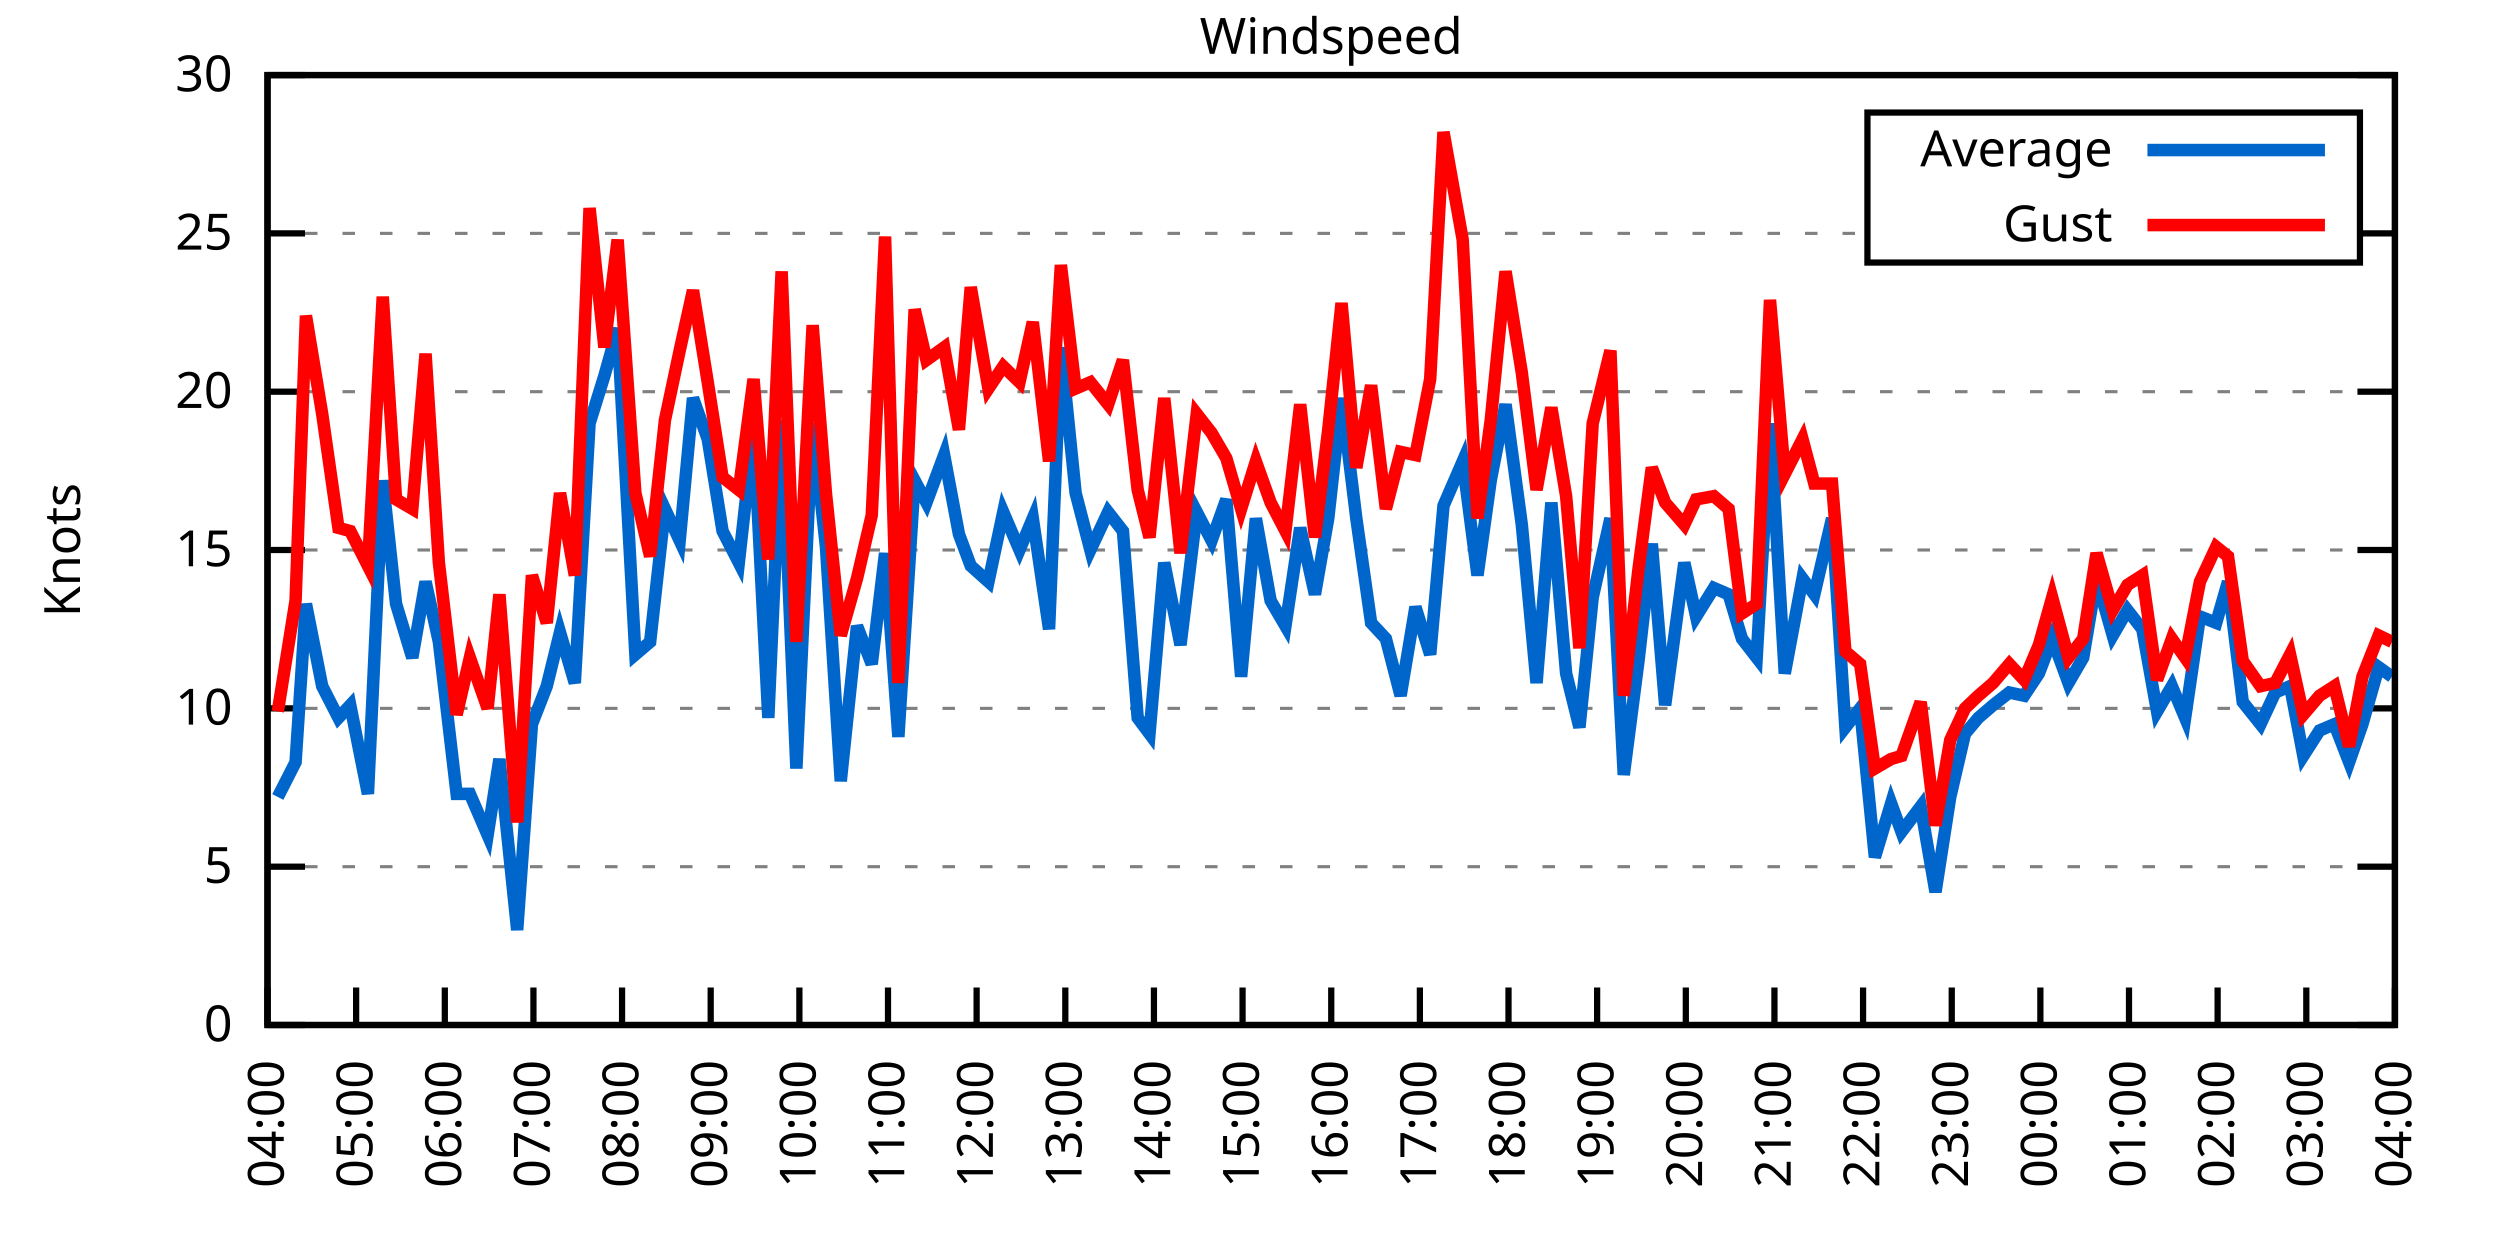
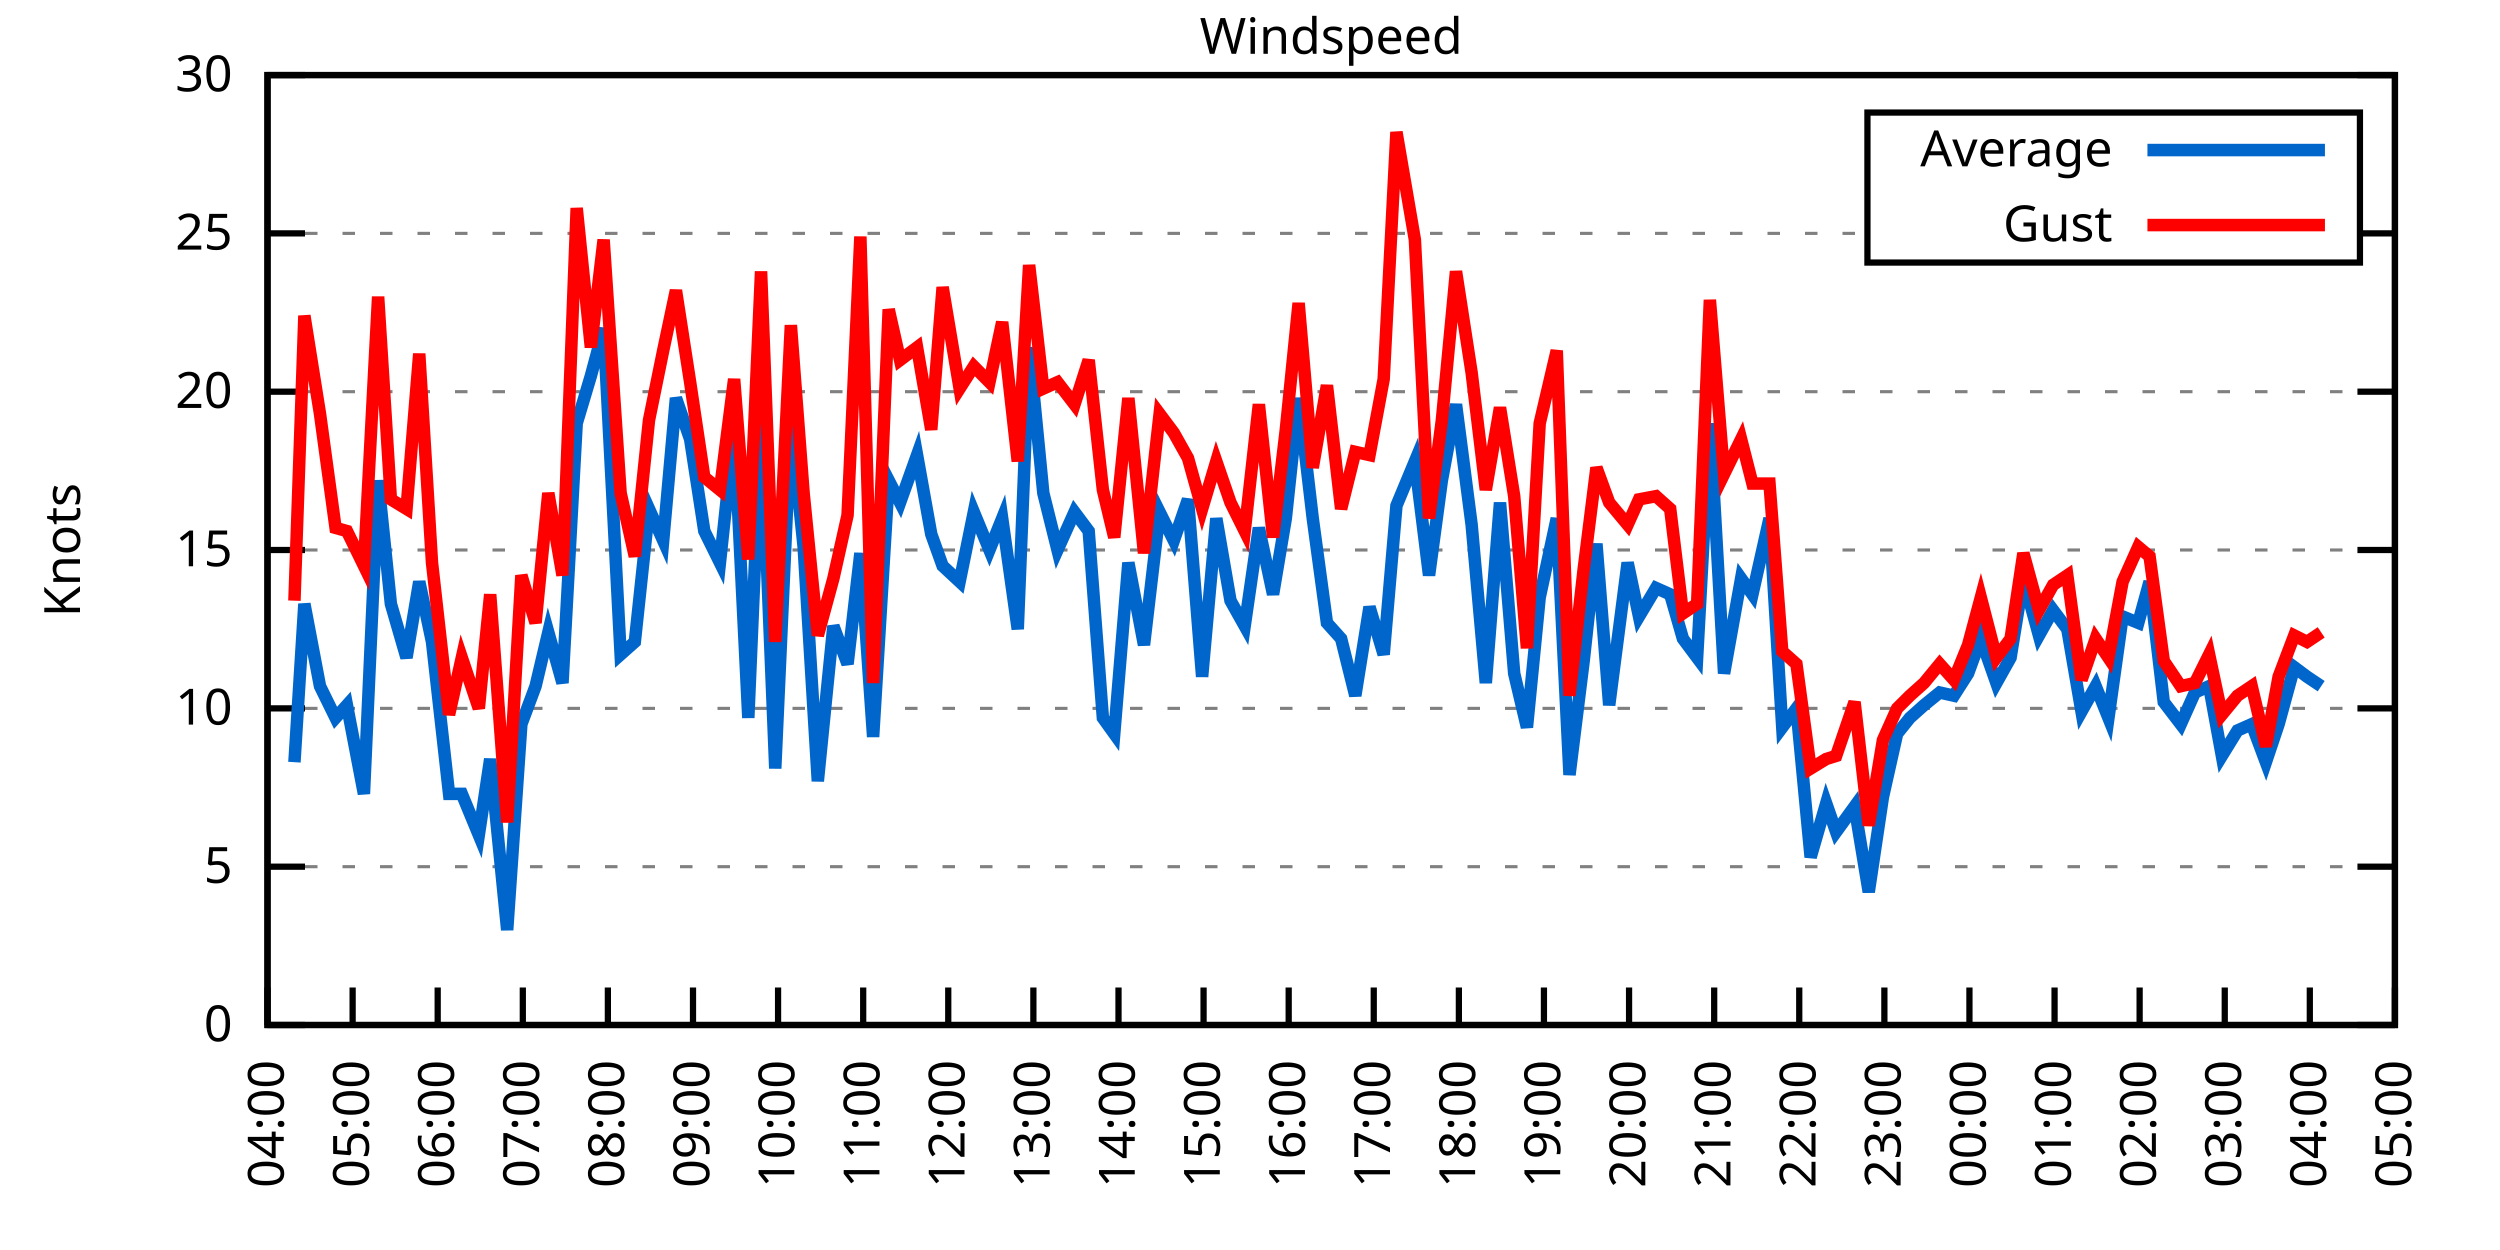
<svg xmlns="http://www.w3.org/2000/svg" xmlns:xlink="http://www.w3.org/1999/xlink" width="400" height="200" viewBox="0 0 400 200">
  <g id="gnuplot_canvas">
    <rect x="0" y="0" width="400" height="200" fill="none" />
    <defs>
      <circle id="gpDot" r="0.5" stroke-width="0.5" stroke="currentColor" />
      <path id="gpPt0" stroke-width="0.333" stroke="currentColor" d="M-1,0 h2 M0,-1 v2" />
      <path id="gpPt1" stroke-width="0.333" stroke="currentColor" d="M-1,-1 L1,1 M1,-1 L-1,1" />
      <path id="gpPt2" stroke-width="0.333" stroke="currentColor" d="M-1,0 L1,0 M0,-1 L0,1 M-1,-1 L1,1 M-1,1 L1,-1" />
      <rect id="gpPt3" stroke-width="0.333" stroke="currentColor" x="-1" y="-1" width="2" height="2" />
      <rect id="gpPt4" stroke-width="0.333" stroke="currentColor" fill="currentColor" x="-1" y="-1" width="2" height="2" />
      <circle id="gpPt5" stroke-width="0.333" stroke="currentColor" cx="0" cy="0" r="1" />
      <use xlink:href="#gpPt5" id="gpPt6" fill="currentColor" stroke="none" />
      <path id="gpPt7" stroke-width="0.333" stroke="currentColor" d="M0,-1.33 L-1.33,0.67 L1.33,0.67 z" />
      <use xlink:href="#gpPt7" id="gpPt8" fill="currentColor" stroke="none" />
      <use xlink:href="#gpPt7" id="gpPt9" stroke="currentColor" transform="rotate(180)" />
      <use xlink:href="#gpPt9" id="gpPt10" fill="currentColor" stroke="none" />
      <use xlink:href="#gpPt3" id="gpPt11" stroke="currentColor" transform="rotate(45)" />
      <use xlink:href="#gpPt11" id="gpPt12" fill="currentColor" stroke="none" />
      <path id="gpPt13" stroke-width="0.333" stroke="currentColor" d="M0,1.330 L1.265,0.411 L0.782,-1.067 L-0.782,-1.076 L-1.265,0.411 z" />
      <use xlink:href="#gpPt13" id="gpPt14" fill="currentColor" stroke="none" />
      <filter id="textbox" filterUnits="objectBoundingBox" x="0" y="0" height="1" width="1">
        <feFlood flood-color="white" flood-opacity="1" result="bgnd" />
        <feComposite in="SourceGraphic" in2="bgnd" operator="atop" />
      </filter>
      <filter id="greybox" filterUnits="objectBoundingBox" x="0" y="0" height="1" width="1">
        <feFlood flood-color="lightgrey" flood-opacity="1" result="grey" />
        <feComposite in="SourceGraphic" in2="grey" operator="atop" />
      </filter>
    </defs>
    <g fill="none" color="white" stroke="currentColor" stroke-width="1.00" stroke-linecap="butt" stroke-linejoin="miter">
</g>
    <g fill="none" color="black" stroke="currentColor" stroke-width="1.00" stroke-linecap="butt" stroke-linejoin="miter">
      <g stroke="none" shape-rendering="crispEdges">
        <polygon fill="rgb(255, 255, 255)" points="42.80,164.00 383.18,164.00 383.18,12.02 42.80,12.02 " />
      </g>
    </g>
    <g fill="none" color="black" stroke="currentColor" stroke-width="1.00" stroke-linecap="butt" stroke-linejoin="miter">
</g>
    <g fill="none" color="black" stroke="black" stroke-width="0.50" stroke-linecap="butt" stroke-linejoin="miter">
</g>
    <g fill="none" color="gray" stroke="currentColor" stroke-width="0.50" stroke-linecap="butt" stroke-linejoin="miter">
      <path stroke="gray" stroke-dasharray="2,4" class="gridline" d="M42.80,164.00 L383.19,164.00  " />
    </g>
    <g fill="none" color="gray" stroke="gray" stroke-width="1.00" stroke-linecap="butt" stroke-linejoin="miter">
</g>
    <g fill="none" color="black" stroke="currentColor" stroke-width="1.00" stroke-linecap="butt" stroke-linejoin="miter">
      <path stroke="black" d="M42.80,164.00 L48.80,164.00 M383.19,164.00 L377.19,164.00  " />
      <g transform="translate(37.20,166.60)" stroke="none" fill="black" font-family="Sans" font-size="8.00" text-anchor="end">
        <text>
          <tspan font-family="Sans"> 0</tspan>
        </text>
      </g>
    </g>
    <g fill="none" color="black" stroke="currentColor" stroke-width="1.00" stroke-linecap="butt" stroke-linejoin="miter">
</g>
    <g fill="none" color="black" stroke="black" stroke-width="0.50" stroke-linecap="butt" stroke-linejoin="miter">
</g>
    <g fill="none" color="gray" stroke="currentColor" stroke-width="0.50" stroke-linecap="butt" stroke-linejoin="miter">
      <path stroke="gray" stroke-dasharray="2,4" class="gridline" d="M42.80,138.67 L383.19,138.67  " />
    </g>
    <g fill="none" color="gray" stroke="gray" stroke-width="1.00" stroke-linecap="butt" stroke-linejoin="miter">
</g>
    <g fill="none" color="black" stroke="currentColor" stroke-width="1.00" stroke-linecap="butt" stroke-linejoin="miter">
      <path stroke="black" d="M42.80,138.67 L48.80,138.67 M383.19,138.67 L377.19,138.67  " />
      <g transform="translate(37.20,141.27)" stroke="none" fill="black" font-family="Sans" font-size="8.00" text-anchor="end">
        <text>
          <tspan font-family="Sans"> 5</tspan>
        </text>
      </g>
    </g>
    <g fill="none" color="black" stroke="currentColor" stroke-width="1.00" stroke-linecap="butt" stroke-linejoin="miter">
</g>
    <g fill="none" color="black" stroke="black" stroke-width="0.50" stroke-linecap="butt" stroke-linejoin="miter">
</g>
    <g fill="none" color="gray" stroke="currentColor" stroke-width="0.50" stroke-linecap="butt" stroke-linejoin="miter">
      <path stroke="gray" stroke-dasharray="2,4" class="gridline" d="M42.80,113.34 L383.19,113.34  " />
    </g>
    <g fill="none" color="gray" stroke="gray" stroke-width="1.00" stroke-linecap="butt" stroke-linejoin="miter">
</g>
    <g fill="none" color="black" stroke="currentColor" stroke-width="1.00" stroke-linecap="butt" stroke-linejoin="miter">
      <path stroke="black" d="M42.80,113.34 L48.80,113.34 M383.19,113.34 L377.19,113.34  " />
      <g transform="translate(37.20,115.94)" stroke="none" fill="black" font-family="Sans" font-size="8.00" text-anchor="end">
        <text>
          <tspan font-family="Sans"> 10</tspan>
        </text>
      </g>
    </g>
    <g fill="none" color="black" stroke="currentColor" stroke-width="1.00" stroke-linecap="butt" stroke-linejoin="miter">
</g>
    <g fill="none" color="black" stroke="black" stroke-width="0.50" stroke-linecap="butt" stroke-linejoin="miter">
</g>
    <g fill="none" color="gray" stroke="currentColor" stroke-width="0.50" stroke-linecap="butt" stroke-linejoin="miter">
      <path stroke="gray" stroke-dasharray="2,4" class="gridline" d="M42.80,88.00 L383.19,88.00  " />
    </g>
    <g fill="none" color="gray" stroke="gray" stroke-width="1.00" stroke-linecap="butt" stroke-linejoin="miter">
</g>
    <g fill="none" color="black" stroke="currentColor" stroke-width="1.00" stroke-linecap="butt" stroke-linejoin="miter">
      <path stroke="black" d="M42.80,88.00 L48.80,88.00 M383.19,88.00 L377.19,88.00  " />
      <g transform="translate(37.20,90.60)" stroke="none" fill="black" font-family="Sans" font-size="8.00" text-anchor="end">
        <text>
          <tspan font-family="Sans"> 15</tspan>
        </text>
      </g>
    </g>
    <g fill="none" color="black" stroke="currentColor" stroke-width="1.00" stroke-linecap="butt" stroke-linejoin="miter">
</g>
    <g fill="none" color="black" stroke="black" stroke-width="0.50" stroke-linecap="butt" stroke-linejoin="miter">
</g>
    <g fill="none" color="gray" stroke="currentColor" stroke-width="0.50" stroke-linecap="butt" stroke-linejoin="miter">
      <path stroke="gray" stroke-dasharray="2,4" class="gridline" d="M42.80,62.67 L383.19,62.67  " />
    </g>
    <g fill="none" color="gray" stroke="gray" stroke-width="1.00" stroke-linecap="butt" stroke-linejoin="miter">
</g>
    <g fill="none" color="black" stroke="currentColor" stroke-width="1.00" stroke-linecap="butt" stroke-linejoin="miter">
      <path stroke="black" d="M42.80,62.67 L48.80,62.67 M383.19,62.67 L377.19,62.67  " />
      <g transform="translate(37.20,65.27)" stroke="none" fill="black" font-family="Sans" font-size="8.00" text-anchor="end">
        <text>
          <tspan font-family="Sans"> 20</tspan>
        </text>
      </g>
    </g>
    <g fill="none" color="black" stroke="currentColor" stroke-width="1.00" stroke-linecap="butt" stroke-linejoin="miter">
</g>
    <g fill="none" color="black" stroke="black" stroke-width="0.50" stroke-linecap="butt" stroke-linejoin="miter">
</g>
    <g fill="none" color="gray" stroke="currentColor" stroke-width="0.50" stroke-linecap="butt" stroke-linejoin="miter">
      <path stroke="gray" stroke-dasharray="2,4" class="gridline" d="M42.80,37.34 L298.79,37.34 M377.59,37.34 L383.19,37.34  " />
    </g>
    <g fill="none" color="gray" stroke="gray" stroke-width="1.00" stroke-linecap="butt" stroke-linejoin="miter">
</g>
    <g fill="none" color="black" stroke="currentColor" stroke-width="1.00" stroke-linecap="butt" stroke-linejoin="miter">
      <path stroke="black" d="M42.80,37.34 L48.80,37.34 M383.19,37.34 L377.19,37.34  " />
      <g transform="translate(37.20,39.94)" stroke="none" fill="black" font-family="Sans" font-size="8.00" text-anchor="end">
        <text>
          <tspan font-family="Sans"> 25</tspan>
        </text>
      </g>
    </g>
    <g fill="none" color="black" stroke="currentColor" stroke-width="1.00" stroke-linecap="butt" stroke-linejoin="miter">
</g>
    <g fill="none" color="black" stroke="black" stroke-width="0.50" stroke-linecap="butt" stroke-linejoin="miter">
</g>
    <g fill="none" color="gray" stroke="currentColor" stroke-width="0.50" stroke-linecap="butt" stroke-linejoin="miter">
      <path stroke="gray" stroke-dasharray="2,4" class="gridline" d="M42.80,12.01 L383.19,12.01  " />
    </g>
    <g fill="none" color="gray" stroke="gray" stroke-width="1.00" stroke-linecap="butt" stroke-linejoin="miter">
</g>
    <g fill="none" color="black" stroke="currentColor" stroke-width="1.00" stroke-linecap="butt" stroke-linejoin="miter">
      <path stroke="black" d="M42.80,12.01 L48.80,12.01 M383.19,12.01 L377.19,12.01  " />
      <g transform="translate(37.20,14.61)" stroke="none" fill="black" font-family="Sans" font-size="8.00" text-anchor="end">
        <text>
          <tspan font-family="Sans"> 30</tspan>
        </text>
      </g>
    </g>
    <g fill="none" color="black" stroke="currentColor" stroke-width="1.00" stroke-linecap="butt" stroke-linejoin="miter">
      <path stroke="black" d="M42.80,164.00 L42.80,158.00  " />
      <g transform="translate(45.40,169.60) rotate(270.00)" stroke="none" fill="black" font-family="Sans" font-size="8.00" text-anchor="end">
        <text>
          <tspan font-family="Sans">04:00</tspan>
        </text>
      </g>
    </g>
    <g fill="none" color="black" stroke="currentColor" stroke-width="1.00" stroke-linecap="butt" stroke-linejoin="miter">
-       <path stroke="black" d="M56.98,164.00 L56.98,158.00  " />
-       <g transform="translate(59.58,169.60) rotate(270.00)" stroke="none" fill="black" font-family="Sans" font-size="8.00" text-anchor="end">
+       <path stroke="black" d="M56.42,164.00 L56.42,158.00  " />
+       <g transform="translate(59.02,169.60) rotate(270.00)" stroke="none" fill="black" font-family="Sans" font-size="8.00" text-anchor="end">
        <text>
          <tspan font-family="Sans">05:00</tspan>
        </text>
      </g>
    </g>
    <g fill="none" color="black" stroke="currentColor" stroke-width="1.00" stroke-linecap="butt" stroke-linejoin="miter">
-       <path stroke="black" d="M71.17,164.00 L71.17,158.00  " />
-       <g transform="translate(73.77,169.60) rotate(270.00)" stroke="none" fill="black" font-family="Sans" font-size="8.00" text-anchor="end">
+       <path stroke="black" d="M70.03,164.00 L70.03,158.00  " />
+       <g transform="translate(72.63,169.60) rotate(270.00)" stroke="none" fill="black" font-family="Sans" font-size="8.00" text-anchor="end">
        <text>
          <tspan font-family="Sans">06:00</tspan>
        </text>
      </g>
    </g>
    <g fill="none" color="black" stroke="currentColor" stroke-width="1.00" stroke-linecap="butt" stroke-linejoin="miter">
-       <path stroke="black" d="M85.35,164.00 L85.35,158.00  " />
-       <g transform="translate(87.95,169.60) rotate(270.00)" stroke="none" fill="black" font-family="Sans" font-size="8.00" text-anchor="end">
+       <path stroke="black" d="M83.65,164.00 L83.65,158.00  " />
+       <g transform="translate(86.25,169.60) rotate(270.00)" stroke="none" fill="black" font-family="Sans" font-size="8.00" text-anchor="end">
        <text>
          <tspan font-family="Sans">07:00</tspan>
        </text>
      </g>
    </g>
    <g fill="none" color="black" stroke="currentColor" stroke-width="1.00" stroke-linecap="butt" stroke-linejoin="miter">
-       <path stroke="black" d="M99.53,164.00 L99.53,158.00  " />
-       <g transform="translate(102.13,169.60) rotate(270.00)" stroke="none" fill="black" font-family="Sans" font-size="8.00" text-anchor="end">
+       <path stroke="black" d="M97.26,164.00 L97.26,158.00  " />
+       <g transform="translate(99.86,169.60) rotate(270.00)" stroke="none" fill="black" font-family="Sans" font-size="8.00" text-anchor="end">
        <text>
          <tspan font-family="Sans">08:00</tspan>
        </text>
      </g>
    </g>
    <g fill="none" color="black" stroke="currentColor" stroke-width="1.00" stroke-linecap="butt" stroke-linejoin="miter">
-       <path stroke="black" d="M113.71,164.00 L113.71,158.00  " />
-       <g transform="translate(116.31,169.60) rotate(270.00)" stroke="none" fill="black" font-family="Sans" font-size="8.00" text-anchor="end">
+       <path stroke="black" d="M110.88,164.00 L110.88,158.00  " />
+       <g transform="translate(113.48,169.60) rotate(270.00)" stroke="none" fill="black" font-family="Sans" font-size="8.00" text-anchor="end">
        <text>
          <tspan font-family="Sans">09:00</tspan>
        </text>
      </g>
    </g>
    <g fill="none" color="black" stroke="currentColor" stroke-width="1.00" stroke-linecap="butt" stroke-linejoin="miter">
-       <path stroke="black" d="M127.90,164.00 L127.90,158.00  " />
-       <g transform="translate(130.50,169.60) rotate(270.00)" stroke="none" fill="black" font-family="Sans" font-size="8.00" text-anchor="end">
+       <path stroke="black" d="M124.49,164.00 L124.49,158.00  " />
+       <g transform="translate(127.09,169.60) rotate(270.00)" stroke="none" fill="black" font-family="Sans" font-size="8.00" text-anchor="end">
        <text>
          <tspan font-family="Sans">10:00</tspan>
        </text>
      </g>
    </g>
    <g fill="none" color="black" stroke="currentColor" stroke-width="1.00" stroke-linecap="butt" stroke-linejoin="miter">
-       <path stroke="black" d="M142.08,164.00 L142.08,158.00  " />
-       <g transform="translate(144.68,169.60) rotate(270.00)" stroke="none" fill="black" font-family="Sans" font-size="8.00" text-anchor="end">
+       <path stroke="black" d="M138.11,164.00 L138.11,158.00  " />
+       <g transform="translate(140.71,169.60) rotate(270.00)" stroke="none" fill="black" font-family="Sans" font-size="8.00" text-anchor="end">
        <text>
          <tspan font-family="Sans">11:00</tspan>
        </text>
      </g>
    </g>
    <g fill="none" color="black" stroke="currentColor" stroke-width="1.00" stroke-linecap="butt" stroke-linejoin="miter">
-       <path stroke="black" d="M156.26,164.00 L156.26,158.00  " />
-       <g transform="translate(158.86,169.60) rotate(270.00)" stroke="none" fill="black" font-family="Sans" font-size="8.00" text-anchor="end">
+       <path stroke="black" d="M151.72,164.00 L151.72,158.00  " />
+       <g transform="translate(154.32,169.60) rotate(270.00)" stroke="none" fill="black" font-family="Sans" font-size="8.00" text-anchor="end">
        <text>
          <tspan font-family="Sans">12:00</tspan>
        </text>
      </g>
    </g>
    <g fill="none" color="black" stroke="currentColor" stroke-width="1.00" stroke-linecap="butt" stroke-linejoin="miter">
-       <path stroke="black" d="M170.45,164.00 L170.45,158.00  " />
-       <g transform="translate(173.05,169.60) rotate(270.00)" stroke="none" fill="black" font-family="Sans" font-size="8.00" text-anchor="end">
+       <path stroke="black" d="M165.34,164.00 L165.34,158.00  " />
+       <g transform="translate(167.94,169.60) rotate(270.00)" stroke="none" fill="black" font-family="Sans" font-size="8.00" text-anchor="end">
        <text>
          <tspan font-family="Sans">13:00</tspan>
        </text>
      </g>
    </g>
    <g fill="none" color="black" stroke="currentColor" stroke-width="1.00" stroke-linecap="butt" stroke-linejoin="miter">
-       <path stroke="black" d="M184.63,164.00 L184.63,158.00  " />
-       <g transform="translate(187.23,169.60) rotate(270.00)" stroke="none" fill="black" font-family="Sans" font-size="8.00" text-anchor="end">
+       <path stroke="black" d="M178.96,164.00 L178.96,158.00  " />
+       <g transform="translate(181.56,169.60) rotate(270.00)" stroke="none" fill="black" font-family="Sans" font-size="8.00" text-anchor="end">
        <text>
          <tspan font-family="Sans">14:00</tspan>
        </text>
      </g>
    </g>
    <g fill="none" color="black" stroke="currentColor" stroke-width="1.00" stroke-linecap="butt" stroke-linejoin="miter">
-       <path stroke="black" d="M198.81,164.00 L198.81,158.00  " />
-       <g transform="translate(201.41,169.60) rotate(270.00)" stroke="none" fill="black" font-family="Sans" font-size="8.00" text-anchor="end">
+       <path stroke="black" d="M192.57,164.00 L192.57,158.00  " />
+       <g transform="translate(195.17,169.60) rotate(270.00)" stroke="none" fill="black" font-family="Sans" font-size="8.00" text-anchor="end">
        <text>
          <tspan font-family="Sans">15:00</tspan>
        </text>
      </g>
    </g>
    <g fill="none" color="black" stroke="currentColor" stroke-width="1.00" stroke-linecap="butt" stroke-linejoin="miter">
-       <path stroke="black" d="M213.00,164.00 L213.00,158.00  " />
-       <g transform="translate(215.60,169.60) rotate(270.00)" stroke="none" fill="black" font-family="Sans" font-size="8.00" text-anchor="end">
+       <path stroke="black" d="M206.19,164.00 L206.19,158.00  " />
+       <g transform="translate(208.79,169.60) rotate(270.00)" stroke="none" fill="black" font-family="Sans" font-size="8.00" text-anchor="end">
        <text>
          <tspan font-family="Sans">16:00</tspan>
        </text>
      </g>
    </g>
    <g fill="none" color="black" stroke="currentColor" stroke-width="1.00" stroke-linecap="butt" stroke-linejoin="miter">
-       <path stroke="black" d="M227.18,164.00 L227.18,158.00  " />
-       <g transform="translate(229.78,169.60) rotate(270.00)" stroke="none" fill="black" font-family="Sans" font-size="8.00" text-anchor="end">
+       <path stroke="black" d="M219.80,164.00 L219.80,158.00  " />
+       <g transform="translate(222.40,169.60) rotate(270.00)" stroke="none" fill="black" font-family="Sans" font-size="8.00" text-anchor="end">
        <text>
          <tspan font-family="Sans">17:00</tspan>
        </text>
      </g>
    </g>
    <g fill="none" color="black" stroke="currentColor" stroke-width="1.00" stroke-linecap="butt" stroke-linejoin="miter">
-       <path stroke="black" d="M241.36,164.00 L241.36,158.00  " />
-       <g transform="translate(243.96,169.60) rotate(270.00)" stroke="none" fill="black" font-family="Sans" font-size="8.00" text-anchor="end">
+       <path stroke="black" d="M233.42,164.00 L233.42,158.00  " />
+       <g transform="translate(236.02,169.60) rotate(270.00)" stroke="none" fill="black" font-family="Sans" font-size="8.00" text-anchor="end">
        <text>
          <tspan font-family="Sans">18:00</tspan>
        </text>
      </g>
    </g>
    <g fill="none" color="black" stroke="currentColor" stroke-width="1.00" stroke-linecap="butt" stroke-linejoin="miter">
-       <path stroke="black" d="M255.54,164.00 L255.54,158.00  " />
-       <g transform="translate(258.14,169.60) rotate(270.00)" stroke="none" fill="black" font-family="Sans" font-size="8.00" text-anchor="end">
+       <path stroke="black" d="M247.03,164.00 L247.03,158.00  " />
+       <g transform="translate(249.63,169.60) rotate(270.00)" stroke="none" fill="black" font-family="Sans" font-size="8.00" text-anchor="end">
        <text>
          <tspan font-family="Sans">19:00</tspan>
        </text>
      </g>
    </g>
    <g fill="none" color="black" stroke="currentColor" stroke-width="1.00" stroke-linecap="butt" stroke-linejoin="miter">
-       <path stroke="black" d="M269.73,164.00 L269.73,158.00  " />
-       <g transform="translate(272.33,169.60) rotate(270.00)" stroke="none" fill="black" font-family="Sans" font-size="8.00" text-anchor="end">
+       <path stroke="black" d="M260.65,164.00 L260.65,158.00  " />
+       <g transform="translate(263.25,169.60) rotate(270.00)" stroke="none" fill="black" font-family="Sans" font-size="8.00" text-anchor="end">
        <text>
          <tspan font-family="Sans">20:00</tspan>
        </text>
      </g>
    </g>
    <g fill="none" color="black" stroke="currentColor" stroke-width="1.00" stroke-linecap="butt" stroke-linejoin="miter">
-       <path stroke="black" d="M283.91,164.00 L283.91,158.00  " />
-       <g transform="translate(286.51,169.60) rotate(270.00)" stroke="none" fill="black" font-family="Sans" font-size="8.00" text-anchor="end">
+       <path stroke="black" d="M274.27,164.00 L274.27,158.00  " />
+       <g transform="translate(276.87,169.60) rotate(270.00)" stroke="none" fill="black" font-family="Sans" font-size="8.00" text-anchor="end">
        <text>
          <tspan font-family="Sans">21:00</tspan>
        </text>
      </g>
    </g>
    <g fill="none" color="black" stroke="currentColor" stroke-width="1.00" stroke-linecap="butt" stroke-linejoin="miter">
-       <path stroke="black" d="M298.09,164.00 L298.09,158.00  " />
-       <g transform="translate(300.69,169.60) rotate(270.00)" stroke="none" fill="black" font-family="Sans" font-size="8.00" text-anchor="end">
+       <path stroke="black" d="M287.88,164.00 L287.88,158.00  " />
+       <g transform="translate(290.48,169.60) rotate(270.00)" stroke="none" fill="black" font-family="Sans" font-size="8.00" text-anchor="end">
        <text>
          <tspan font-family="Sans">22:00</tspan>
        </text>
      </g>
    </g>
    <g fill="none" color="black" stroke="currentColor" stroke-width="1.00" stroke-linecap="butt" stroke-linejoin="miter">
-       <path stroke="black" d="M312.28,164.00 L312.28,158.00  " />
-       <g transform="translate(314.88,169.60) rotate(270.00)" stroke="none" fill="black" font-family="Sans" font-size="8.00" text-anchor="end">
+       <path stroke="black" d="M301.50,164.00 L301.50,158.00  " />
+       <g transform="translate(304.10,169.60) rotate(270.00)" stroke="none" fill="black" font-family="Sans" font-size="8.00" text-anchor="end">
        <text>
          <tspan font-family="Sans">23:00</tspan>
        </text>
      </g>
    </g>
    <g fill="none" color="black" stroke="currentColor" stroke-width="1.00" stroke-linecap="butt" stroke-linejoin="miter">
-       <path stroke="black" d="M326.46,164.00 L326.46,158.00  " />
-       <g transform="translate(329.06,169.60) rotate(270.00)" stroke="none" fill="black" font-family="Sans" font-size="8.00" text-anchor="end">
+       <path stroke="black" d="M315.11,164.00 L315.11,158.00  " />
+       <g transform="translate(317.71,169.60) rotate(270.00)" stroke="none" fill="black" font-family="Sans" font-size="8.00" text-anchor="end">
        <text>
          <tspan font-family="Sans">00:00</tspan>
        </text>
      </g>
    </g>
    <g fill="none" color="black" stroke="currentColor" stroke-width="1.00" stroke-linecap="butt" stroke-linejoin="miter">
-       <path stroke="black" d="M340.64,164.00 L340.64,158.00  " />
-       <g transform="translate(343.24,169.60) rotate(270.00)" stroke="none" fill="black" font-family="Sans" font-size="8.00" text-anchor="end">
+       <path stroke="black" d="M328.73,164.00 L328.73,158.00  " />
+       <g transform="translate(331.33,169.60) rotate(270.00)" stroke="none" fill="black" font-family="Sans" font-size="8.00" text-anchor="end">
        <text>
          <tspan font-family="Sans">01:00</tspan>
        </text>
      </g>
    </g>
    <g fill="none" color="black" stroke="currentColor" stroke-width="1.00" stroke-linecap="butt" stroke-linejoin="miter">
-       <path stroke="black" d="M354.82,164.00 L354.82,158.00  " />
-       <g transform="translate(357.42,169.60) rotate(270.00)" stroke="none" fill="black" font-family="Sans" font-size="8.00" text-anchor="end">
+       <path stroke="black" d="M342.34,164.00 L342.34,158.00  " />
+       <g transform="translate(344.94,169.60) rotate(270.00)" stroke="none" fill="black" font-family="Sans" font-size="8.00" text-anchor="end">
        <text>
          <tspan font-family="Sans">02:00</tspan>
        </text>
      </g>
    </g>
    <g fill="none" color="black" stroke="currentColor" stroke-width="1.00" stroke-linecap="butt" stroke-linejoin="miter">
-       <path stroke="black" d="M369.01,164.00 L369.01,158.00  " />
-       <g transform="translate(371.61,169.60) rotate(270.00)" stroke="none" fill="black" font-family="Sans" font-size="8.00" text-anchor="end">
+       <path stroke="black" d="M355.96,164.00 L355.96,158.00  " />
+       <g transform="translate(358.56,169.60) rotate(270.00)" stroke="none" fill="black" font-family="Sans" font-size="8.00" text-anchor="end">
        <text>
          <tspan font-family="Sans">03:00</tspan>
+         </text>
+       </g>
+     </g>
+     <g fill="none" color="black" stroke="currentColor" stroke-width="1.00" stroke-linecap="butt" stroke-linejoin="miter">
+       <path stroke="black" d="M369.57,164.00 L369.57,158.00  " />
+       <g transform="translate(372.17,169.60) rotate(270.00)" stroke="none" fill="black" font-family="Sans" font-size="8.00" text-anchor="end">
+         <text>
+           <tspan font-family="Sans">04:00</tspan>
        </text>
      </g>
    </g>
    <g fill="none" color="black" stroke="currentColor" stroke-width="1.00" stroke-linecap="butt" stroke-linejoin="miter">
      <path stroke="black" d="M383.19,164.00 L383.19,158.00  " />
      <g transform="translate(385.79,169.60) rotate(270.00)" stroke="none" fill="black" font-family="Sans" font-size="8.00" text-anchor="end">
        <text>
-           <tspan font-family="Sans">04:00</tspan>
+           <tspan font-family="Sans">05:00</tspan>
        </text>
      </g>
    </g>
    <g fill="none" color="black" stroke="currentColor" stroke-width="1.00" stroke-linecap="butt" stroke-linejoin="miter">
</g>
    <g fill="none" color="black" stroke="currentColor" stroke-width="1.00" stroke-linecap="butt" stroke-linejoin="miter">
      <path stroke="black" d="M42.80,12.01 L42.80,164.00 L383.19,164.00 L383.19,12.01 L42.80,12.01 Z  " />
    </g>
    <g fill="none" color="black" stroke="currentColor" stroke-width="1.00" stroke-linecap="butt" stroke-linejoin="miter">
</g>
    <g fill="none" color="black" stroke="currentColor" stroke-width="1.00" stroke-linecap="butt" stroke-linejoin="miter">
      <path stroke="black" d="M298.79,42.01 L298.79,18.01 L377.59,18.01 L377.59,42.01 L298.79,42.01 Z  " />
    </g>
    <g id="Windspeed_plot_1">
      <g fill="none" color="white" stroke="black" stroke-width="2.00" stroke-linecap="butt" stroke-linejoin="miter">
</g>
      <g fill="none" color="black" stroke="currentColor" stroke-width="2.00" stroke-linecap="butt" stroke-linejoin="miter">
        <g transform="translate(337.99,26.61)" stroke="none" fill="black" font-family="Sans" font-size="8.00" text-anchor="end">
          <text>
            <tspan font-family="Sans">Average</tspan>
          </text>
        </g>
      </g>
      <g fill="none" color="black" stroke="currentColor" stroke-width="2.00" stroke-linecap="butt" stroke-linejoin="miter">
-         <path stroke="rgb(  0, 102, 204)" d="M343.59,24.01 L371.99,24.01 M44.45,127.52 L47.29,121.95 L48.95,96.62 L51.55,109.79 L54.15,114.86 L56.04,112.83   L58.87,127.02 L61.24,76.86 L63.37,96.62 L65.97,105.23 L68.09,93.07 L70.22,102.70 L73.06,127.02 L75.18,127.02   L78.02,133.60 L79.91,121.44 L82.75,148.80 L85.11,115.87 L87.48,109.79 L89.60,101.18 L91.97,109.28 L94.33,67.74   L96.70,60.14 L98.82,52.54 L101.66,104.72 L104.02,102.70 L106.39,81.42 L108.75,86.49 L110.88,63.69 L113.24,70.27   L115.61,84.97 L118.21,90.03 L120.57,68.75 L122.93,114.86 L125.06,67.23 L127.42,122.96 L130.02,67.74 L132.15,87.50   L134.52,124.99 L137.12,100.16 L139.48,106.24 L141.61,88.51 L143.74,117.90 L146.34,76.86 L148.23,80.41 L151.06,72.81   L153.43,85.47 L155.32,90.54 L158.15,93.07 L160.52,81.93 L163.12,88.00 L165.25,82.94 L167.85,100.67 L169.74,55.58   L172.10,78.89 L174.46,88.00 L177.30,81.93 L179.67,84.97 L182.03,114.86 L183.92,117.39 L186.28,90.03 L188.88,103.20   L191.48,81.93 L193.85,86.49 L196.21,79.90 L198.58,108.27 L200.94,82.94 L203.30,96.11 L205.67,100.16 L208.03,84.46   L210.39,95.10 L212.52,82.94 L214.65,63.69 L217.01,82.94 L219.38,99.66 L221.74,102.19 L224.10,111.31 L226.47,97.12   L228.83,104.72 L230.96,80.91 L234.03,73.82 L236.40,92.06 L238.52,76.86 L240.89,64.70 L243.49,83.95 L245.85,109.28   L248.22,80.41 L250.58,107.76 L252.71,116.38 L254.83,95.60 L257.67,82.94 L259.80,123.98 L262.16,105.74 L264.29,86.99   L266.42,112.83 L269.49,90.03 L271.38,98.64 L274.22,94.08 L276.58,95.10 L278.71,102.19 L281.07,105.23 L283.20,67.74   L285.56,107.76 L288.40,92.56 L290.29,95.10 L293.13,82.94 L295.26,116.38 L297.62,113.34 L299.98,137.15 L302.58,128.54   L304.24,133.10 L307.31,129.04 L309.68,142.72 L312.04,127.52 L314.40,117.39 L316.53,114.86 L318.89,112.83 L321.49,110.80   L323.86,111.31 L326.22,107.76 L328.35,102.19 L330.95,109.28 L333.31,105.23 L335.44,92.56 L338.04,101.68 L340.40,97.63   L342.77,100.67 L345.13,113.84 L347.50,109.79 L349.62,114.86 L351.99,98.64 L354.59,99.66 L356.48,93.07 L358.84,112.32   L361.68,115.87 L364.04,110.80 L366.41,109.79 L368.53,120.94 L371.13,116.88 L373.50,115.87 L375.86,121.95 L377.99,115.87   L380.59,106.75 L382.72,108.27  " />
+         <path stroke="rgb(  0, 102, 204)" d="M343.59,24.01 L371.99,24.01 M47.11,121.95 L48.70,96.62 L51.20,109.79 L53.69,114.86 L55.51,112.83 L58.23,127.02   L60.50,76.86 L62.54,96.62 L65.04,105.23 L67.08,93.07 L69.12,102.70 L71.85,127.02 L73.89,127.02 L76.61,133.60   L78.43,121.44 L81.15,148.80 L83.42,115.87 L85.69,109.79 L87.73,101.18 L90.00,109.28 L92.27,67.74 L94.54,60.14   L96.58,52.54 L99.30,104.72 L101.57,102.70 L103.84,81.42 L106.11,86.49 L108.15,63.69 L110.42,70.27 L112.69,84.97   L115.19,90.03 L117.46,68.75 L119.73,114.86 L121.77,67.23 L124.04,122.96 L126.54,67.74 L128.58,87.50 L130.85,124.99   L133.34,100.16 L135.61,106.24 L137.66,88.51 L139.70,117.90 L142.19,76.86 L144.01,80.41 L146.73,72.81 L149.00,85.47   L150.82,90.54 L153.54,93.07 L155.81,81.93 L158.31,88.00 L160.35,82.94 L162.84,100.67 L164.66,55.58 L166.93,78.89   L169.20,88.00 L171.92,81.93 L174.19,84.97 L176.46,114.86 L178.28,117.39 L180.54,90.03 L183.04,103.20 L185.54,81.93   L187.81,86.49 L190.08,79.90 L192.34,108.27 L194.61,82.94 L196.88,96.11 L199.15,100.16 L201.42,84.46 L203.69,95.10   L205.73,82.94 L207.78,63.69 L210.04,82.94 L212.31,99.66 L214.58,102.19 L216.85,111.31 L219.12,97.12 L221.39,104.72   L223.43,80.91 L226.38,73.82 L228.65,92.06 L230.70,76.86 L232.96,64.70 L235.46,83.95 L237.73,109.28 L240.00,80.41   L242.27,107.76 L244.31,116.38 L246.35,95.60 L249.08,82.94 L251.12,123.98 L253.39,105.74 L255.43,86.99 L257.47,112.83   L260.42,90.03 L262.24,98.64 L264.96,94.08 L267.23,95.10 L269.27,102.19 L271.54,105.23 L273.58,67.74 L275.85,107.76   L278.58,92.56 L280.39,95.10 L283.12,82.94 L285.16,116.38 L287.43,113.34 L289.70,137.15 L292.19,128.54 L293.78,133.10   L296.73,129.04 L299.00,142.72 L301.27,127.52 L303.54,117.39 L305.58,114.86 L307.85,112.83 L310.35,110.80 L312.62,111.31   L314.89,107.76 L316.93,102.19 L319.42,109.28 L321.69,105.23 L323.74,92.56 L326.23,101.68 L328.50,97.63 L330.77,100.67   L333.04,113.84 L335.31,109.79 L337.35,114.86 L339.62,98.64 L342.12,99.66 L343.93,93.07 L346.20,112.32 L348.92,115.87   L351.19,110.80 L353.46,109.79 L355.50,120.94 L358.00,116.88 L360.27,115.87 L362.54,121.95 L364.58,115.87 L367.08,106.75   L369.12,108.27 L371.39,109.79  " />
      </g>
    </g>
    <g id="Windspeed_plot_2">
      <g fill="none" color="black" stroke="currentColor" stroke-width="2.00" stroke-linecap="butt" stroke-linejoin="miter">
        <g transform="translate(337.99,38.61)" stroke="none" fill="black" font-family="Sans" font-size="8.00" text-anchor="end">
          <text>
            <tspan font-family="Sans">Gust</tspan>
          </text>
        </g>
      </g>
      <g fill="none" color="black" stroke="currentColor" stroke-width="2.00" stroke-linecap="butt" stroke-linejoin="miter">
-         <path stroke="rgb(255,   0,   0)" d="M343.59,36.01 L371.99,36.01 M44.45,113.84 L47.29,96.11 L48.95,50.51 L51.55,66.22 L54.15,84.46 L56.04,84.97   L58.87,90.54 L61.24,47.47 L63.37,79.90 L65.97,81.42 L68.09,56.59 L70.22,90.03 L73.06,114.35 L75.18,105.23   L78.02,113.34 L79.91,95.10 L82.75,131.58 L85.11,92.06 L87.48,99.66 L89.60,78.89 L91.97,92.06 L94.33,33.29   L96.70,55.58 L98.82,38.35 L101.66,78.89 L104.02,89.02 L106.39,67.23 L108.75,56.09 L110.88,46.46 L113.24,61.15   L115.61,76.35 L118.21,78.38 L120.57,60.65 L122.93,89.52 L125.06,43.42 L127.42,102.70 L130.02,52.03 L132.15,78.89   L134.52,101.68 L137.12,92.56 L139.48,82.43 L141.61,37.85 L143.74,109.28 L146.34,49.50 L148.23,57.61 L151.06,55.58   L153.43,68.75 L155.32,45.95 L158.15,62.17 L160.52,58.62 L163.12,61.15 L165.25,51.53 L167.85,73.82 L169.74,42.41   L172.10,62.17 L174.46,61.15 L177.30,64.70 L179.67,57.61 L182.03,78.38 L183.92,85.98 L186.28,63.69 L188.88,88.51   L191.48,66.22 L193.85,69.26 L196.21,73.31 L198.58,81.42 L200.94,73.82 L203.30,80.41 L205.67,84.97 L208.03,64.70   L210.39,85.98 L212.52,68.75 L214.65,48.49 L217.01,74.83 L219.38,61.66 L221.74,81.42 L224.10,72.30 L226.47,72.81   L228.83,60.65 L230.96,21.13 L234.03,38.35 L236.40,82.94 L238.52,67.23 L240.89,43.42 L243.49,59.63 L245.85,78.38   L248.22,65.21 L250.58,79.39 L252.71,103.71 L254.83,67.74 L257.67,56.09 L259.80,111.31 L262.16,91.04 L264.29,74.83   L266.42,80.41 L269.49,83.95 L271.38,79.90 L274.22,79.39 L276.58,81.42 L278.71,98.14 L281.07,96.62 L283.20,47.98   L285.56,75.85 L288.40,70.27 L290.29,77.37 L293.13,77.37 L295.26,104.22 L297.62,106.24 L299.98,122.96 L302.58,121.44   L304.24,120.94 L307.31,112.32 L309.68,132.08 L312.04,118.40 L314.40,113.34 L316.53,111.31 L318.89,109.28 L321.49,106.24   L323.86,108.78 L326.22,103.20 L328.35,95.60 L330.95,105.23 L333.31,102.19 L335.44,88.51 L338.04,97.63 L340.40,93.58   L342.77,92.06 L345.13,108.78 L347.50,102.19 L349.62,105.23 L351.99,93.07 L354.59,87.50 L356.48,89.02 L358.84,105.74   L361.68,109.79 L364.04,109.28 L366.41,104.72 L368.53,114.35 L371.13,111.31 L373.50,109.79 L375.86,119.42 L377.99,108.27   L380.59,101.68 L382.72,102.70  " />
+         <path stroke="rgb(255,   0,   0)" d="M343.59,36.01 L371.99,36.01 M47.11,96.11 L48.70,50.51 L51.20,66.22 L53.69,84.46 L55.51,84.97 L58.23,90.54   L60.50,47.47 L62.54,79.90 L65.04,81.42 L67.08,56.59 L69.12,90.03 L71.85,114.35 L73.89,105.23 L76.61,113.34   L78.43,95.10 L81.15,131.58 L83.42,92.06 L85.69,99.66 L87.73,78.89 L90.00,92.06 L92.27,33.29 L94.54,55.58   L96.58,38.35 L99.30,78.89 L101.57,89.02 L103.84,67.23 L106.11,56.09 L108.15,46.46 L110.42,61.15 L112.69,76.35   L115.19,78.38 L117.46,60.65 L119.73,89.52 L121.77,43.42 L124.04,102.70 L126.54,52.03 L128.58,78.89 L130.85,101.68   L133.34,92.56 L135.61,82.43 L137.66,37.85 L139.70,109.28 L142.19,49.50 L144.01,57.61 L146.73,55.58 L149.00,68.75   L150.82,45.95 L153.54,62.17 L155.81,58.62 L158.31,61.15 L160.35,51.53 L162.84,73.82 L164.66,42.41 L166.93,62.17   L169.20,61.15 L171.92,64.70 L174.19,57.61 L176.46,78.38 L178.28,85.98 L180.54,63.69 L183.04,88.51 L185.54,66.22   L187.81,69.26 L190.08,73.31 L192.34,81.42 L194.61,73.82 L196.88,80.41 L199.15,84.97 L201.42,64.70 L203.69,85.98   L205.73,68.75 L207.78,48.49 L210.04,74.83 L212.31,61.66 L214.58,81.42 L216.85,72.30 L219.12,72.81 L221.39,60.65   L223.43,21.13 L226.38,38.35 L228.65,82.94 L230.70,67.23 L232.96,43.42 L235.46,59.63 L237.73,78.38 L240.00,65.21   L242.27,79.39 L244.31,103.71 L246.35,67.74 L249.08,56.09 L251.12,111.31 L253.39,91.04 L255.43,74.83 L257.47,80.41   L260.42,83.95 L262.24,79.90 L264.96,79.39 L267.23,81.42 L269.27,98.14 L271.54,96.62 L273.58,47.98 L275.85,75.85   L278.58,70.27 L280.39,77.37 L283.12,77.37 L285.16,104.22 L287.43,106.24 L289.70,122.96 L292.19,121.44 L293.78,120.94   L296.73,112.32 L299.00,132.08 L301.27,118.40 L303.54,113.34 L305.58,111.31 L307.85,109.28 L310.35,106.24 L312.62,108.78   L314.89,103.20 L316.93,95.60 L319.42,105.23 L321.69,102.19 L323.74,88.51 L326.23,97.63 L328.50,93.58 L330.77,92.06   L333.04,108.78 L335.31,102.19 L337.35,105.23 L339.62,93.07 L342.12,87.50 L343.93,89.02 L346.20,105.74 L348.92,109.79   L351.19,109.28 L353.46,104.72 L355.50,114.35 L358.00,111.31 L360.27,109.79 L362.54,119.42 L364.58,108.27 L367.08,101.68   L369.12,102.70 L371.39,101.18  " />
      </g>
    </g>
    <g fill="none" color="black" stroke="currentColor" stroke-width="2.00" stroke-linecap="butt" stroke-linejoin="miter">
</g>
    <g fill="none" color="black" stroke="black" stroke-width="1.00" stroke-linecap="butt" stroke-linejoin="miter">
</g>
    <g fill="none" color="black" stroke="currentColor" stroke-width="1.00" stroke-linecap="butt" stroke-linejoin="miter">
      <path stroke="black" d="M42.80,12.01 L42.80,164.00 L383.19,164.00 L383.19,12.01 L42.80,12.01 Z  " />
      <g transform="translate(12.80,88.01) rotate(270.00)" stroke="none" fill="black" font-family="Sans" font-size="8.00" text-anchor="middle">
        <text>
          <tspan font-family="Sans">Knots</tspan>
        </text>
      </g>
    </g>
    <g fill="none" color="black" stroke="currentColor" stroke-width="1.00" stroke-linecap="butt" stroke-linejoin="miter">
</g>
    <g fill="none" color="black" stroke="currentColor" stroke-width="1.00" stroke-linecap="butt" stroke-linejoin="miter">
      <g transform="translate(212.99,8.61)" stroke="none" fill="black" font-family="Sans" font-size="8.00" text-anchor="middle">
        <text>
          <tspan font-family="Sans">Windspeed</tspan>
        </text>
      </g>
    </g>
    <g fill="none" color="black" stroke="currentColor" stroke-width="1.00" stroke-linecap="butt" stroke-linejoin="miter">
</g>
  </g>
</svg>
